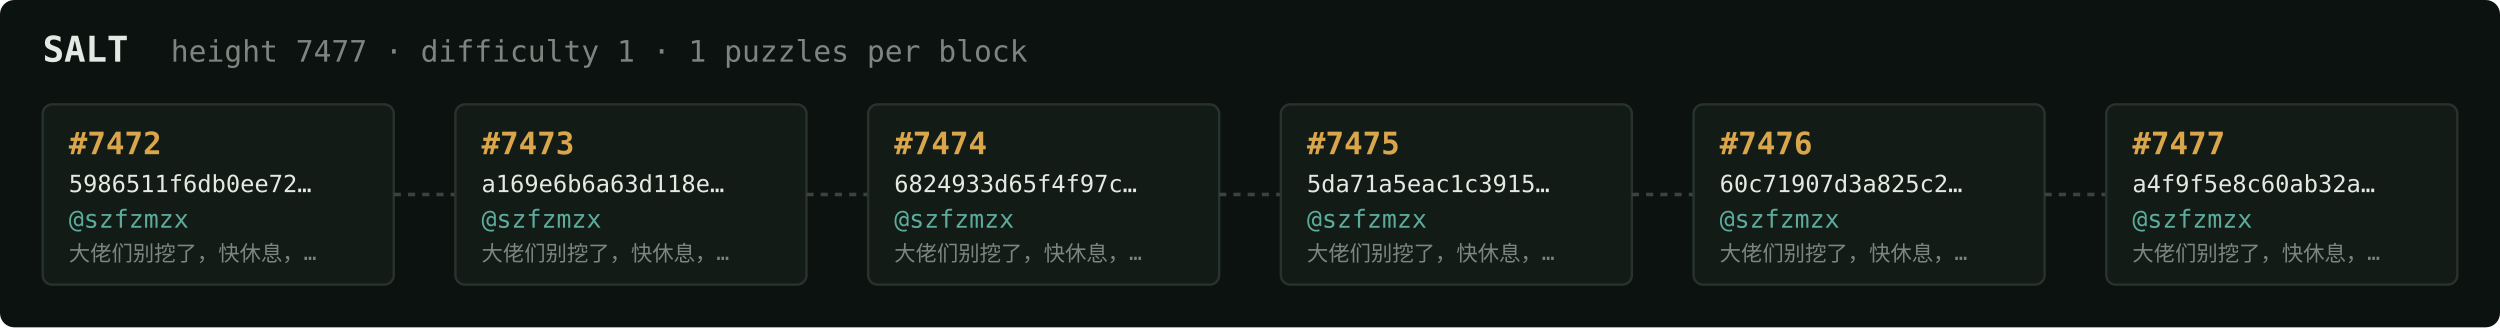
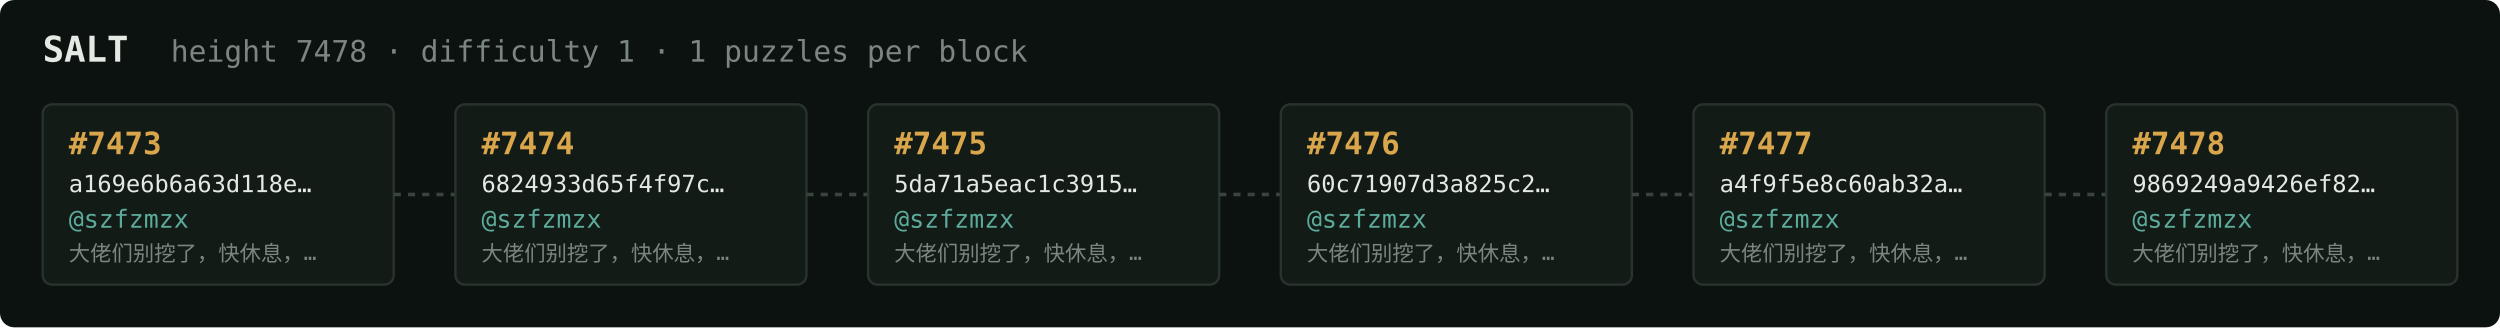
<svg xmlns="http://www.w3.org/2000/svg" width="1054" height="138" viewBox="0 0 1054 138" font-family="ui-monospace,SFMono-Regular,Menlo,monospace">
  <rect fill="#0c1210" width="1054" height="138" rx="6" />
  <text x="18" y="26" fill="#e5e9e3" font-size="15" font-weight="700">SALT</text>
-   <text x="72" y="26" fill="#7a867f" font-size="12.5">height 7477 · difficulty 1 · 1 puzzles per block</text>
+   <text x="72" y="26" fill="#7a867f" font-size="12.5">height 7478 · difficulty 1 · 1 puzzles per block</text>
  <rect x="18" y="44" width="148" height="76" rx="4" fill="#131b17" stroke="#28332e" stroke-width="1" />
-   <text x="29" y="65" fill="#d9a64c" font-size="13" font-weight="700">#7472</text>
-   <text x="29" y="81" fill="#e5e9e3" font-size="10">5986511f6db0ee72…</text>
+   <text x="29" y="65" fill="#d9a64c" font-size="13" font-weight="700">#7473</text>
+   <text x="29" y="81" fill="#e5e9e3" font-size="10">a169e6b6a63d118e…</text>
  <text x="29" y="96" fill="#5cab9b" font-size="10.5">@szfzmzx</text>
  <text x="29" y="110" fill="#7a867f" font-size="9">大佬们别挖了，快休息，…</text>
  <line x1="166" y1="82.0" x2="192" y2="82.0" stroke="#38443e" stroke-width="1.5" stroke-dasharray="3 3" />
  <rect x="192" y="44" width="148" height="76" rx="4" fill="#131b17" stroke="#28332e" stroke-width="1" />
-   <text x="203" y="65" fill="#d9a64c" font-size="13" font-weight="700">#7473</text>
-   <text x="203" y="81" fill="#e5e9e3" font-size="10">a169e6b6a63d118e…</text>
+   <text x="203" y="65" fill="#d9a64c" font-size="13" font-weight="700">#7474</text>
+   <text x="203" y="81" fill="#e5e9e3" font-size="10">6824933d65f4f97c…</text>
  <text x="203" y="96" fill="#5cab9b" font-size="10.5">@szfzmzx</text>
  <text x="203" y="110" fill="#7a867f" font-size="9">大佬们别挖了，快休息，…</text>
  <line x1="340" y1="82.0" x2="366" y2="82.0" stroke="#38443e" stroke-width="1.5" stroke-dasharray="3 3" />
  <rect x="366" y="44" width="148" height="76" rx="4" fill="#131b17" stroke="#28332e" stroke-width="1" />
-   <text x="377" y="65" fill="#d9a64c" font-size="13" font-weight="700">#7474</text>
-   <text x="377" y="81" fill="#e5e9e3" font-size="10">6824933d65f4f97c…</text>
+   <text x="377" y="65" fill="#d9a64c" font-size="13" font-weight="700">#7475</text>
+   <text x="377" y="81" fill="#e5e9e3" font-size="10">5da71a5eac1c3915…</text>
  <text x="377" y="96" fill="#5cab9b" font-size="10.5">@szfzmzx</text>
  <text x="377" y="110" fill="#7a867f" font-size="9">大佬们别挖了，快休息，…</text>
  <line x1="514" y1="82.0" x2="540" y2="82.0" stroke="#38443e" stroke-width="1.5" stroke-dasharray="3 3" />
  <rect x="540" y="44" width="148" height="76" rx="4" fill="#131b17" stroke="#28332e" stroke-width="1" />
-   <text x="551" y="65" fill="#d9a64c" font-size="13" font-weight="700">#7475</text>
-   <text x="551" y="81" fill="#e5e9e3" font-size="10">5da71a5eac1c3915…</text>
+   <text x="551" y="65" fill="#d9a64c" font-size="13" font-weight="700">#7476</text>
+   <text x="551" y="81" fill="#e5e9e3" font-size="10">60c71907d3a825c2…</text>
  <text x="551" y="96" fill="#5cab9b" font-size="10.5">@szfzmzx</text>
  <text x="551" y="110" fill="#7a867f" font-size="9">大佬们别挖了，快休息，…</text>
  <line x1="688" y1="82.0" x2="714" y2="82.0" stroke="#38443e" stroke-width="1.5" stroke-dasharray="3 3" />
  <rect x="714" y="44" width="148" height="76" rx="4" fill="#131b17" stroke="#28332e" stroke-width="1" />
-   <text x="725" y="65" fill="#d9a64c" font-size="13" font-weight="700">#7476</text>
-   <text x="725" y="81" fill="#e5e9e3" font-size="10">60c71907d3a825c2…</text>
+   <text x="725" y="65" fill="#d9a64c" font-size="13" font-weight="700">#7477</text>
+   <text x="725" y="81" fill="#e5e9e3" font-size="10">a4f9f5e8c60ab32a…</text>
  <text x="725" y="96" fill="#5cab9b" font-size="10.5">@szfzmzx</text>
  <text x="725" y="110" fill="#7a867f" font-size="9">大佬们别挖了，快休息，…</text>
  <line x1="862" y1="82.0" x2="888" y2="82.0" stroke="#38443e" stroke-width="1.5" stroke-dasharray="3 3" />
  <rect x="888" y="44" width="148" height="76" rx="4" fill="#131b17" stroke="#28332e" stroke-width="1" />
-   <text x="899" y="65" fill="#d9a64c" font-size="13" font-weight="700">#7477</text>
-   <text x="899" y="81" fill="#e5e9e3" font-size="10">a4f9f5e8c60ab32a…</text>
+   <text x="899" y="65" fill="#d9a64c" font-size="13" font-weight="700">#7478</text>
+   <text x="899" y="81" fill="#e5e9e3" font-size="10">9869249a9426ef82…</text>
  <text x="899" y="96" fill="#5cab9b" font-size="10.5">@szfzmzx</text>
  <text x="899" y="110" fill="#7a867f" font-size="9">大佬们别挖了，快休息，…</text>
</svg>
